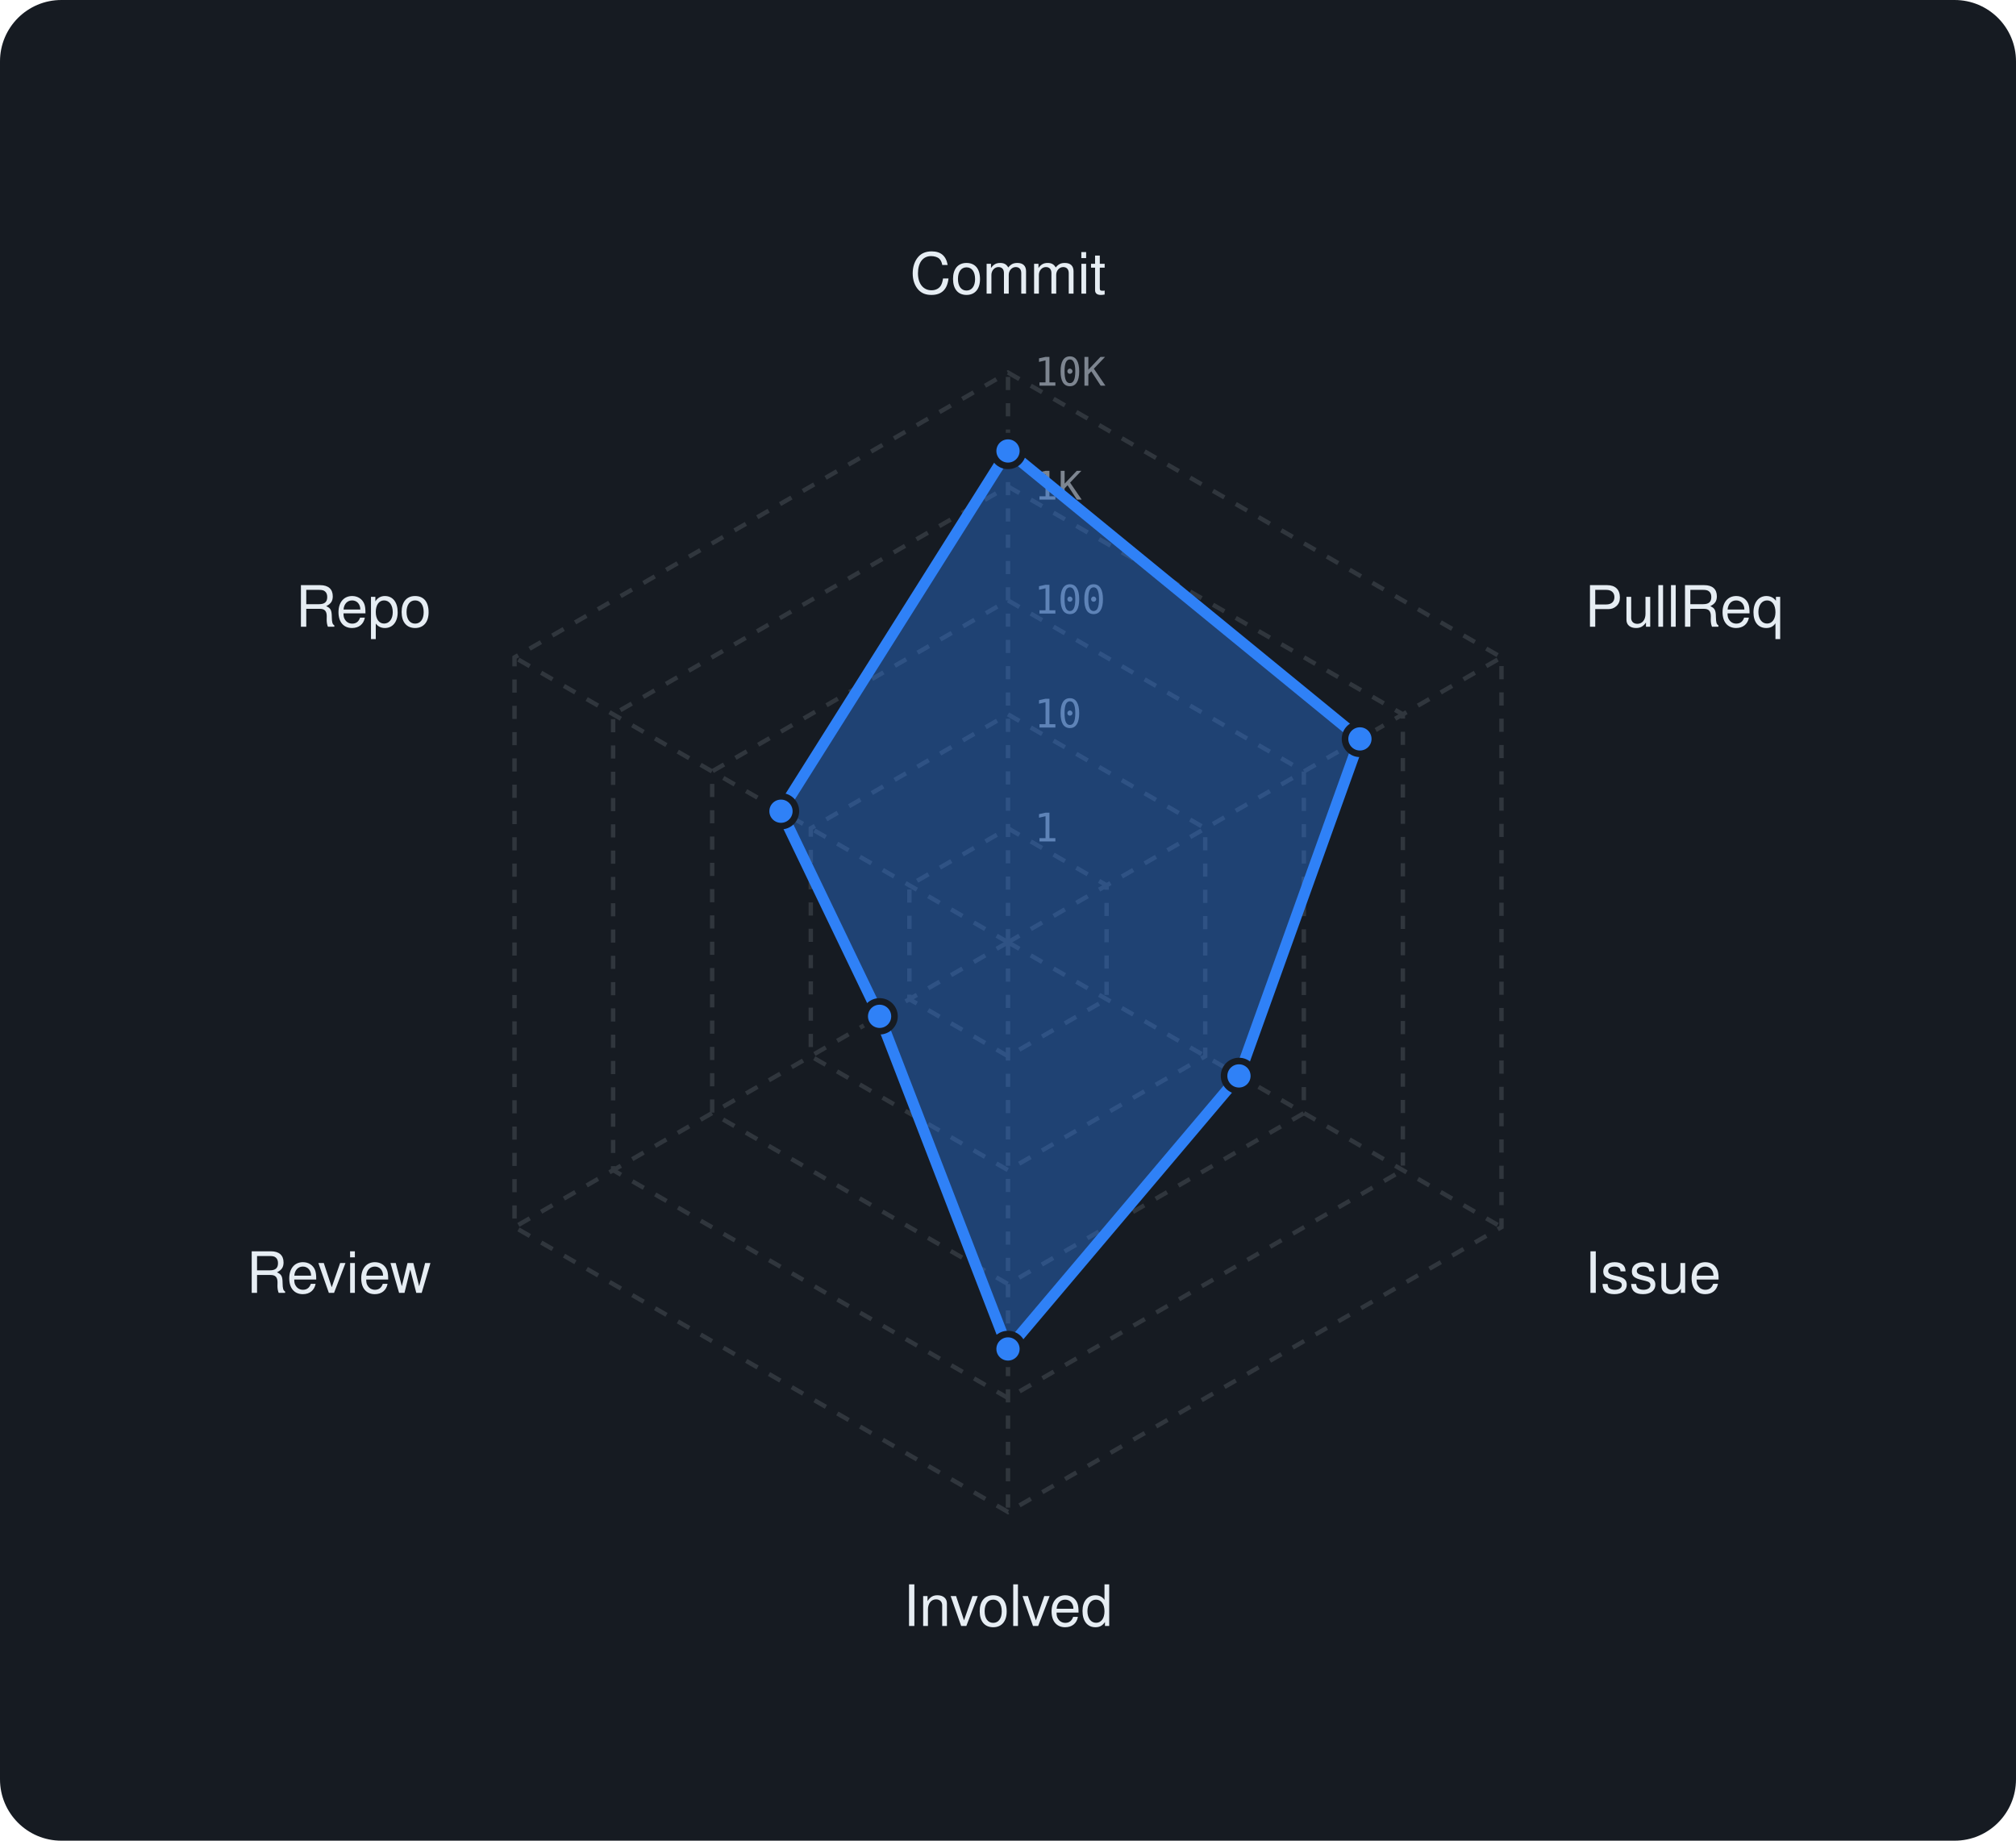
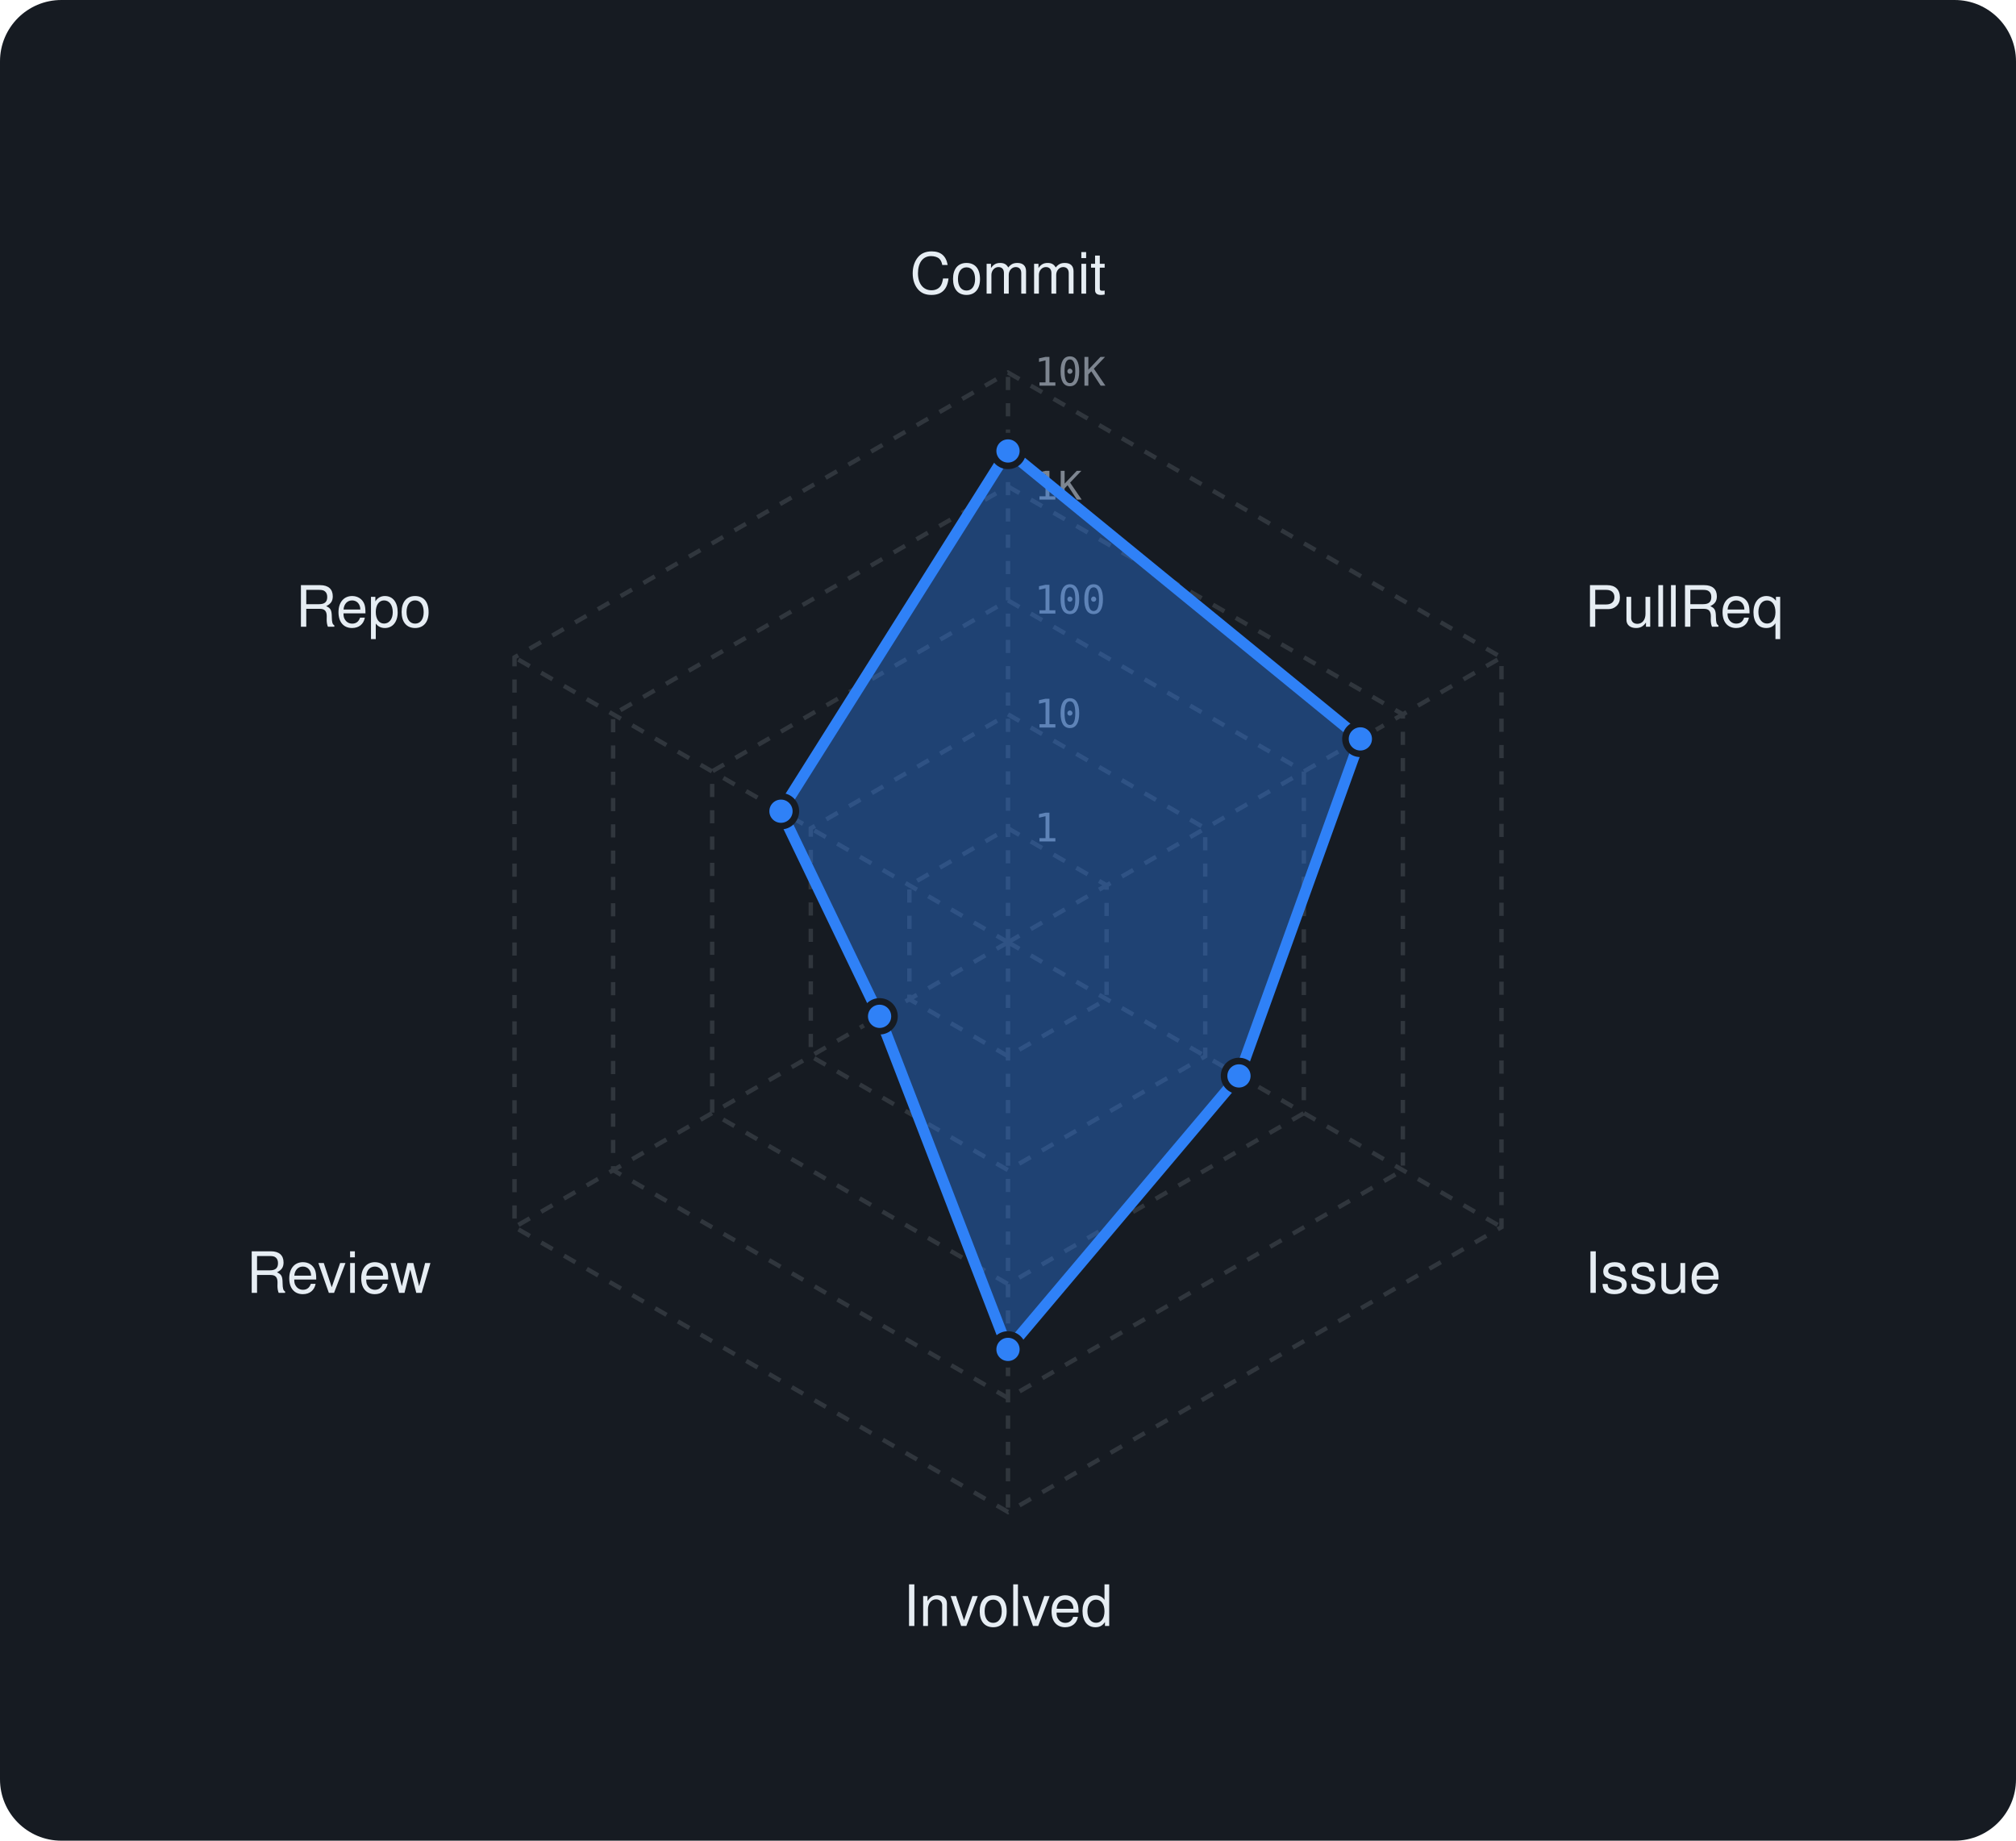
<svg xmlns="http://www.w3.org/2000/svg" viewBox="0 0 460 420" width="460" height="420" font-family="-apple-system,BlinkMacSystemFont,'Segoe UI',Helvetica,Arial,sans-serif">
  <rect width="460" height="420" rx="14" fill="#161b22" />
  <polygon points="230,189 252.5,202 252.5,228 230,241 207.5,228 207.5,202" fill="none" stroke="#30363d" stroke-width="1" stroke-dasharray="3 3" />
  <polygon points="230,163 275,189 275,241 230,267 185,241 185,189" fill="none" stroke="#30363d" stroke-width="1" stroke-dasharray="3 3" />
  <polygon points="230,137 297.5,176 297.5,254 230,293 162.5,254 162.5,176" fill="none" stroke="#30363d" stroke-width="1" stroke-dasharray="3 3" />
  <polygon points="230,111 320.1,163 320.1,267 230,319 139.9,267 139.9,163" fill="none" stroke="#30363d" stroke-width="1" stroke-dasharray="3 3" />
  <polygon points="230,85 342.6,150 342.6,280 230,345 117.4,280 117.4,150" fill="none" stroke="#30363d" stroke-width="1" stroke-dasharray="3 3" />
  <line x1="230" y1="215" x2="230" y2="85" stroke="#30363d" stroke-width="1" stroke-dasharray="3 3" />
  <line x1="230" y1="215" x2="342.6" y2="150" stroke="#30363d" stroke-width="1" stroke-dasharray="3 3" />
  <line x1="230" y1="215" x2="342.6" y2="280" stroke="#30363d" stroke-width="1" stroke-dasharray="3 3" />
  <line x1="230" y1="215" x2="230" y2="345" stroke="#30363d" stroke-width="1" stroke-dasharray="3 3" />
  <line x1="230" y1="215" x2="117.4" y2="280" stroke="#30363d" stroke-width="1" stroke-dasharray="3 3" />
  <line x1="230" y1="215" x2="117.4" y2="150" stroke="#30363d" stroke-width="1" stroke-dasharray="3 3" />
  <text x="236" y="192.0" font-size="9" font-family="monospace" fill="#7d8590">1</text>
  <text x="236" y="166.0" font-size="9" font-family="monospace" fill="#7d8590">10</text>
  <text x="236" y="140.0" font-size="9" font-family="monospace" fill="#7d8590">100</text>
  <text x="236" y="114.0" font-size="9" font-family="monospace" fill="#7d8590">1K</text>
  <text x="236" y="88.0" font-size="9" font-family="monospace" fill="#7d8590">10K</text>
  <text x="230.0" y="67.0" text-anchor="middle" font-size="13" fill="#e6edf3">Commit</text>
  <text x="361.6" y="143.0" text-anchor="start" font-size="13" fill="#e6edf3">PullReq</text>
  <text x="361.6" y="295.0" text-anchor="start" font-size="13" fill="#e6edf3">Issue</text>
  <text x="230.0" y="371.0" text-anchor="middle" font-size="13" fill="#e6edf3">Involved</text>
  <text x="98.4" y="295.0" text-anchor="end" font-size="13" fill="#e6edf3">Review</text>
  <text x="98.4" y="143.0" text-anchor="end" font-size="13" fill="#e6edf3">Repo</text>
-   <polygon points="230,102.9 310.3,168.6 282.7,245.5 230,307.8 200.7,231.9 178.2,185.1" fill="rgba(47,129,247,0.38)" stroke="#2f81f7" stroke-width="2.5" stroke-linejoin="round" />
+   <polygon points="230,102.9 310.4,168.6 282.7,245.5 230,307.9 200.7,231.9 178.2,185.1" fill="rgba(47,129,247,0.38)" stroke="#2f81f7" stroke-width="2.5" stroke-linejoin="round" />
  <circle cx="230" cy="102.9" r="3.4" fill="#2f81f7" stroke="#161b22" stroke-width="1.5" />
-   <circle cx="310.3" cy="168.6" r="3.4" fill="#2f81f7" stroke="#161b22" stroke-width="1.5" />
+   <circle cx="310.4" cy="168.6" r="3.4" fill="#2f81f7" stroke="#161b22" stroke-width="1.5" />
  <circle cx="282.7" cy="245.5" r="3.4" fill="#2f81f7" stroke="#161b22" stroke-width="1.5" />
-   <circle cx="230" cy="307.8" r="3.4" fill="#2f81f7" stroke="#161b22" stroke-width="1.5" />
+   <circle cx="230" cy="307.9" r="3.4" fill="#2f81f7" stroke="#161b22" stroke-width="1.5" />
  <circle cx="200.7" cy="231.9" r="3.4" fill="#2f81f7" stroke="#161b22" stroke-width="1.5" />
  <circle cx="178.2" cy="185.1" r="3.4" fill="#2f81f7" stroke="#161b22" stroke-width="1.5" />
</svg>
